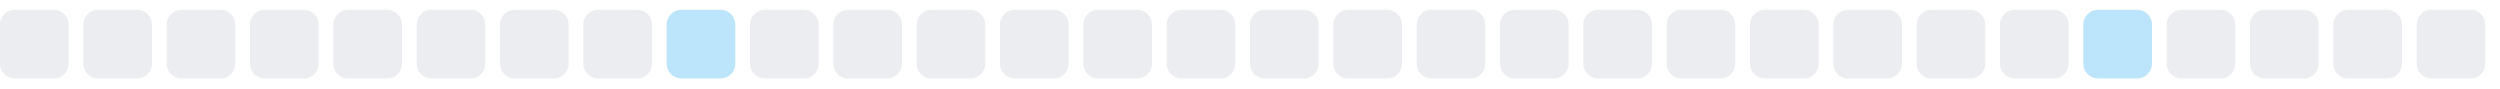
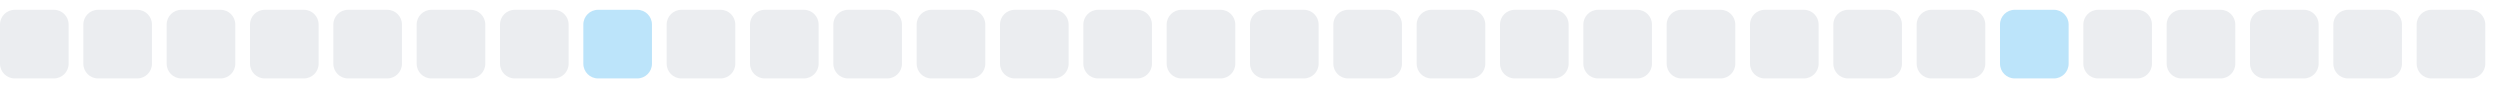
<svg xmlns="http://www.w3.org/2000/svg" width="255" height="9">
  <style>
        .level0 { fill: #ebedf0; }
        .level1 { fill: #bce4fa; }
        .level2 { fill: #75c7f7; }
        .level3 { fill: #30a9f2; }
        .level4 { fill: #008ee6; }
        @media (prefers-color-scheme: dark) {
          .level0 { fill: #161b22; }
          .level1 { fill: #0b3b5c; }
          .level2 { fill: #0a6299; }
          .level3 { fill: #008ee6; }
          .level4 { fill: #5bc4ff; }
        }
      </style>
  <rect x="0.0" y="1" width="7" height="7" rx="1.5" ry="1.5" class="level0" />
  <rect x="8.5" y="1" width="7" height="7" rx="1.5" ry="1.5" class="level0" />
  <rect x="17.0" y="1" width="7" height="7" rx="1.5" ry="1.5" class="level0" />
  <rect x="25.5" y="1" width="7" height="7" rx="1.5" ry="1.5" class="level0" />
  <rect x="34.0" y="1" width="7" height="7" rx="1.5" ry="1.5" class="level0" />
  <rect x="42.5" y="1" width="7" height="7" rx="1.5" ry="1.5" class="level0" />
  <rect x="51.0" y="1" width="7" height="7" rx="1.5" ry="1.5" class="level0" />
-   <rect x="59.5" y="1" width="7" height="7" rx="1.5" ry="1.5" class="level0" />
-   <rect x="68.0" y="1" width="7" height="7" rx="1.5" ry="1.5" class="level1" />
+   <rect x="59.5" y="1" width="7" height="7" rx="1.5" ry="1.5" class="level1" />
+   <rect x="68.0" y="1" width="7" height="7" rx="1.5" ry="1.5" class="level0" />
  <rect x="76.5" y="1" width="7" height="7" rx="1.5" ry="1.5" class="level0" />
  <rect x="85.0" y="1" width="7" height="7" rx="1.5" ry="1.5" class="level0" />
  <rect x="93.5" y="1" width="7" height="7" rx="1.5" ry="1.5" class="level0" />
  <rect x="102.0" y="1" width="7" height="7" rx="1.5" ry="1.5" class="level0" />
  <rect x="110.5" y="1" width="7" height="7" rx="1.5" ry="1.5" class="level0" />
  <rect x="119.0" y="1" width="7" height="7" rx="1.5" ry="1.5" class="level0" />
  <rect x="127.5" y="1" width="7" height="7" rx="1.5" ry="1.5" class="level0" />
  <rect x="136.0" y="1" width="7" height="7" rx="1.5" ry="1.5" class="level0" />
  <rect x="144.5" y="1" width="7" height="7" rx="1.5" ry="1.5" class="level0" />
  <rect x="153.0" y="1" width="7" height="7" rx="1.5" ry="1.5" class="level0" />
  <rect x="161.5" y="1" width="7" height="7" rx="1.5" ry="1.5" class="level0" />
  <rect x="170.0" y="1" width="7" height="7" rx="1.5" ry="1.5" class="level0" />
  <rect x="178.5" y="1" width="7" height="7" rx="1.5" ry="1.5" class="level0" />
  <rect x="187.0" y="1" width="7" height="7" rx="1.5" ry="1.5" class="level0" />
  <rect x="195.5" y="1" width="7" height="7" rx="1.5" ry="1.5" class="level0" />
-   <rect x="204.0" y="1" width="7" height="7" rx="1.5" ry="1.5" class="level0" />
-   <rect x="212.5" y="1" width="7" height="7" rx="1.5" ry="1.5" class="level1" />
+   <rect x="204.0" y="1" width="7" height="7" rx="1.5" ry="1.5" class="level1" />
+   <rect x="212.5" y="1" width="7" height="7" rx="1.5" ry="1.5" class="level0" />
  <rect x="221.0" y="1" width="7" height="7" rx="1.5" ry="1.5" class="level0" />
  <rect x="229.5" y="1" width="7" height="7" rx="1.5" ry="1.5" class="level0" />
  <rect x="238.0" y="1" width="7" height="7" rx="1.5" ry="1.5" class="level0" />
  <rect x="246.5" y="1" width="7" height="7" rx="1.5" ry="1.5" class="level0" />
</svg>
